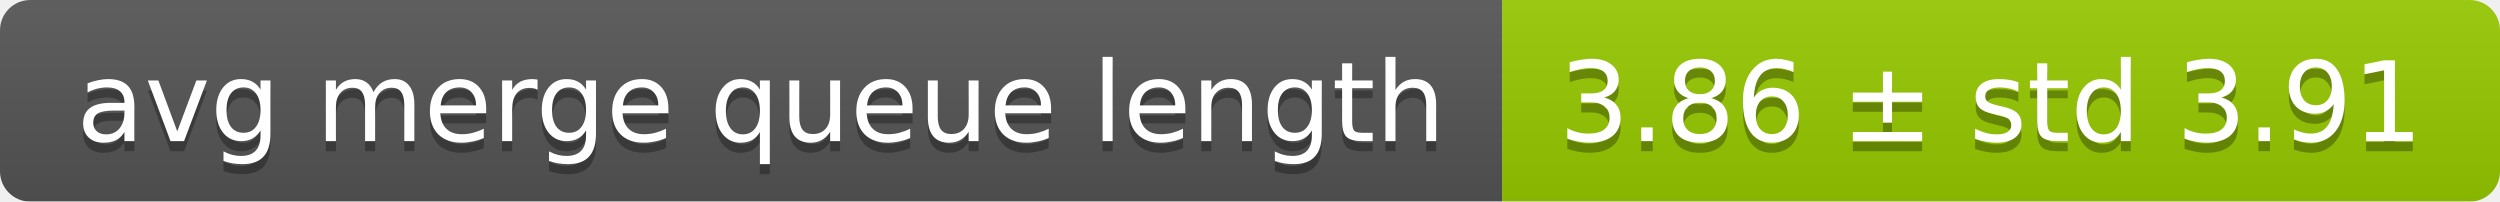
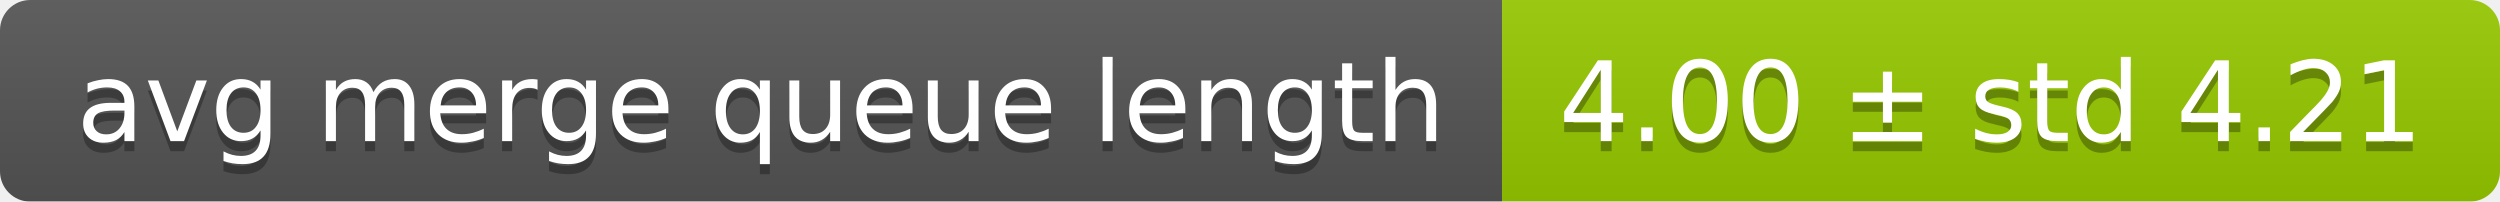
<svg xmlns="http://www.w3.org/2000/svg" width="248" height="20">
  <linearGradient id="smooth" x2="0" y2="100%">
    <stop offset="0" stop-color="#bbb" stop-opacity=".1" />
    <stop offset="1" stop-opacity=".1" />
  </linearGradient>
  <mask id="round">
    <rect width="248" height="20" rx="3" fill="#fff" />
  </mask>
  <g mask="url(#round)">
    <rect width="149" height="20" fill="#555" />
    <rect x="149" width="99" height="20" fill="#97ca00" />
    <rect width="248" height="20" fill="url(#smooth)" />
  </g>
  <g fill="#fff" text-anchor="middle" font-family="DejaVu Sans,Verdana,Geneva,sans-serif" font-size="11">
    <text x="75.5" y="15" fill="#010101" fill-opacity=".3">avg merge queue length</text>
    <text x="75.5" y="14">avg merge queue length</text>
-     <text x="197.5" y="15" fill="#010101" fill-opacity=".3">3.86 ± std 3.91</text>
-     <text x="197.5" y="14">3.86 ± std 3.91</text>
+     <text x="197.5" y="15" fill="#010101" fill-opacity=".3">4.00 ± std 4.21</text>
+     <text x="197.5" y="14">4.00 ± std 4.21</text>
  </g>
</svg>
